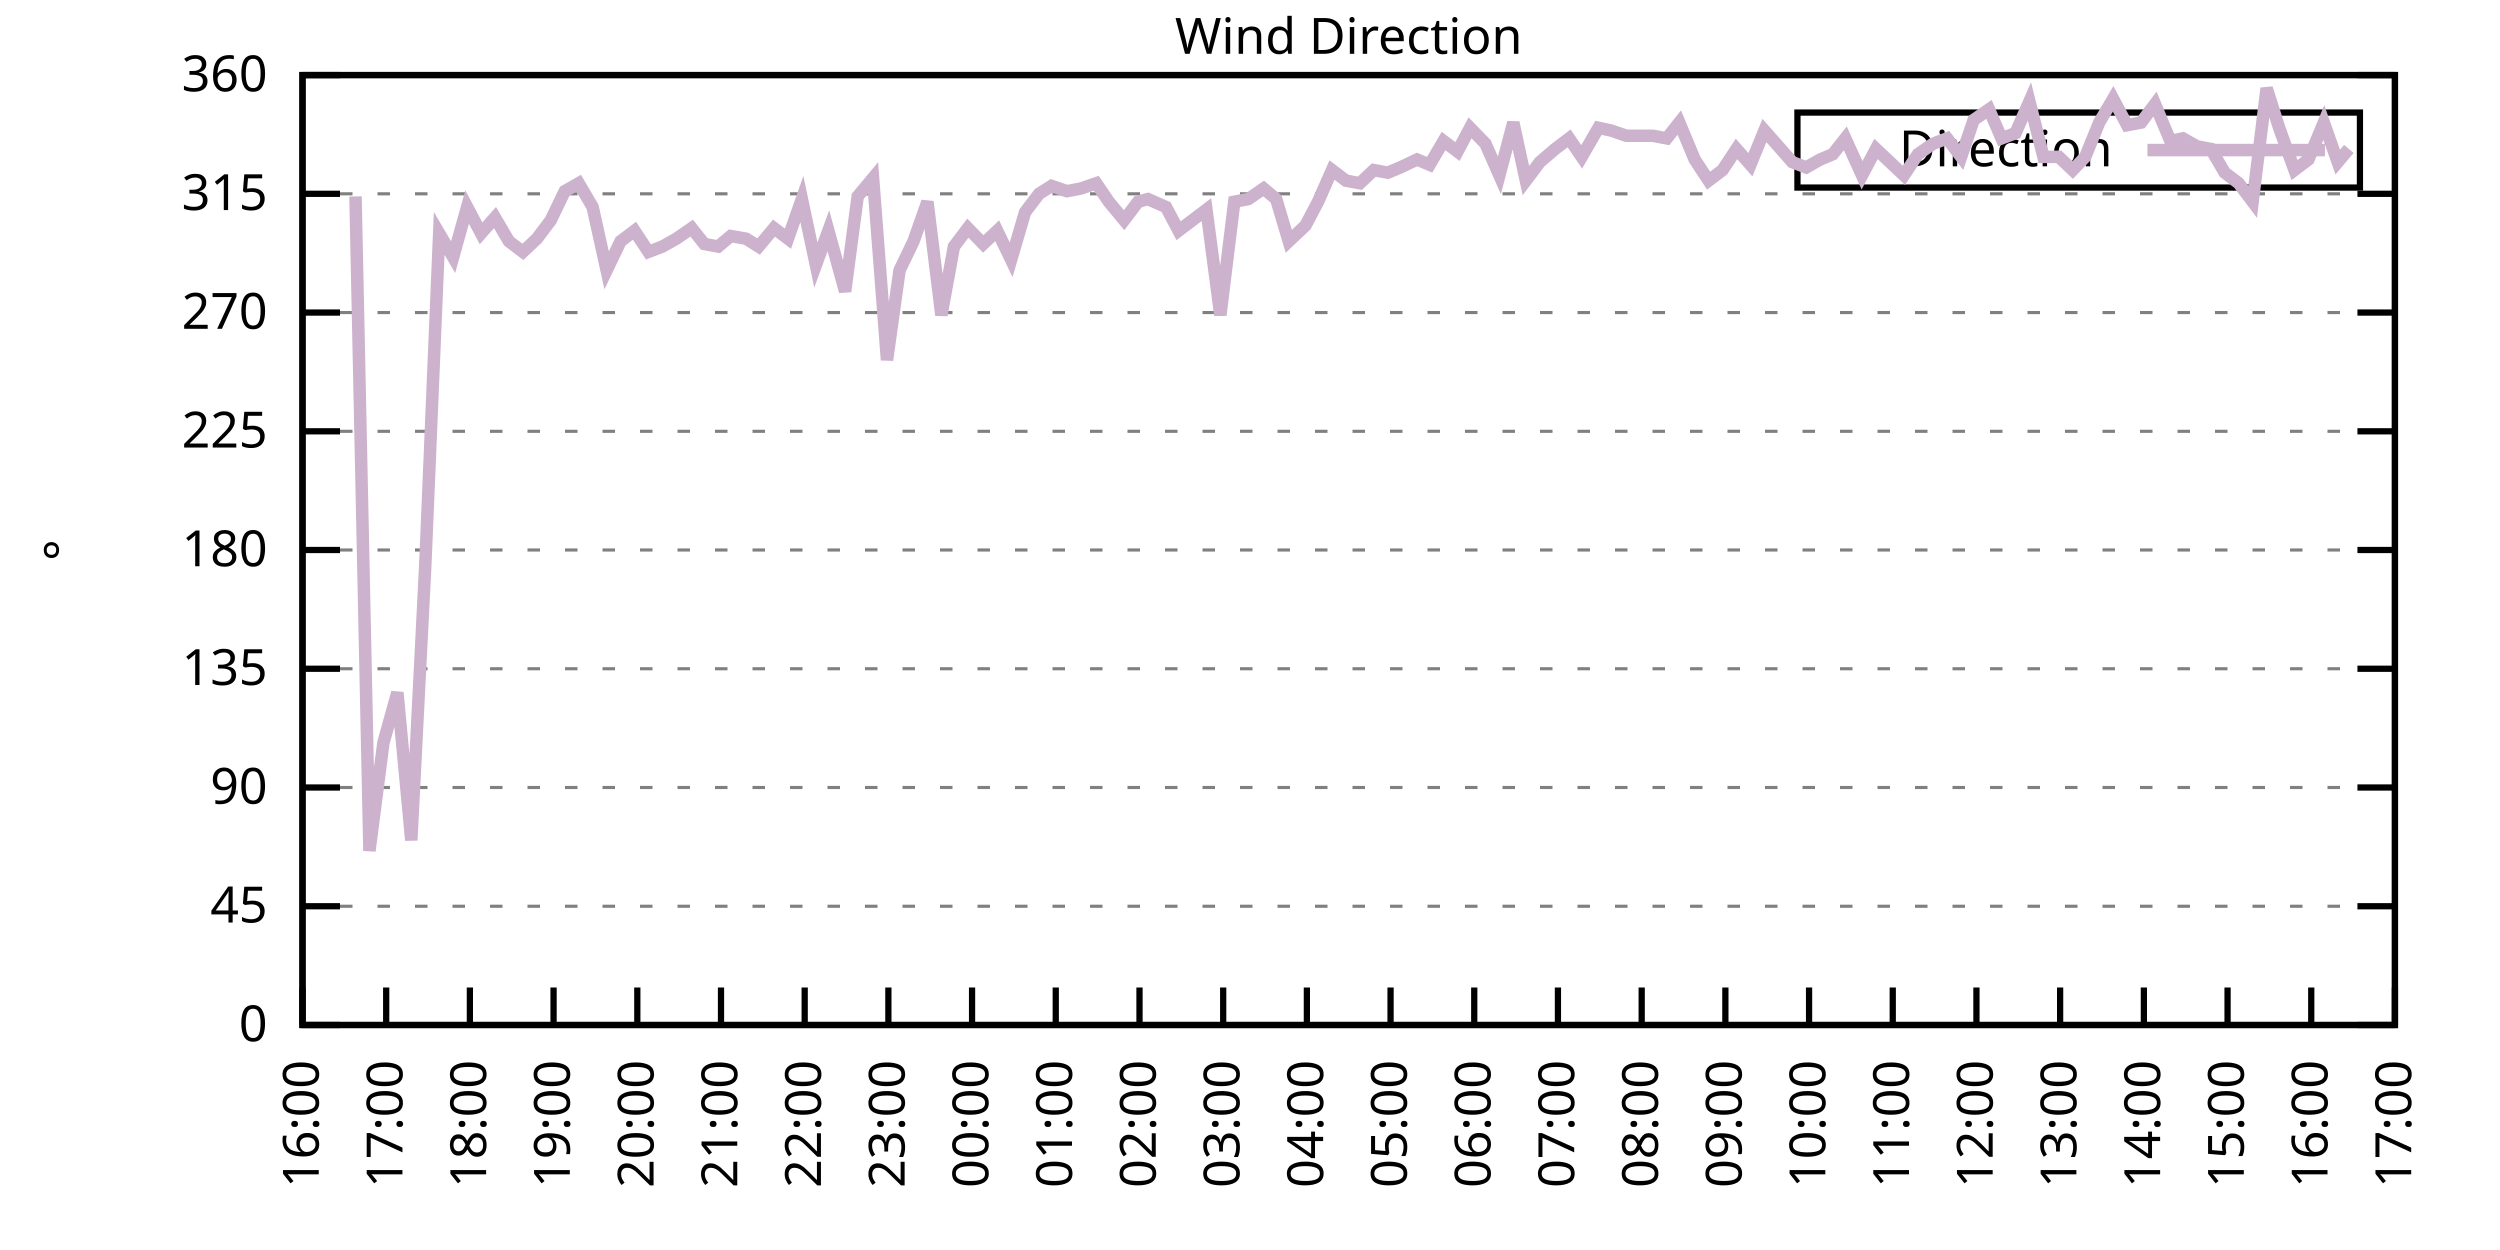
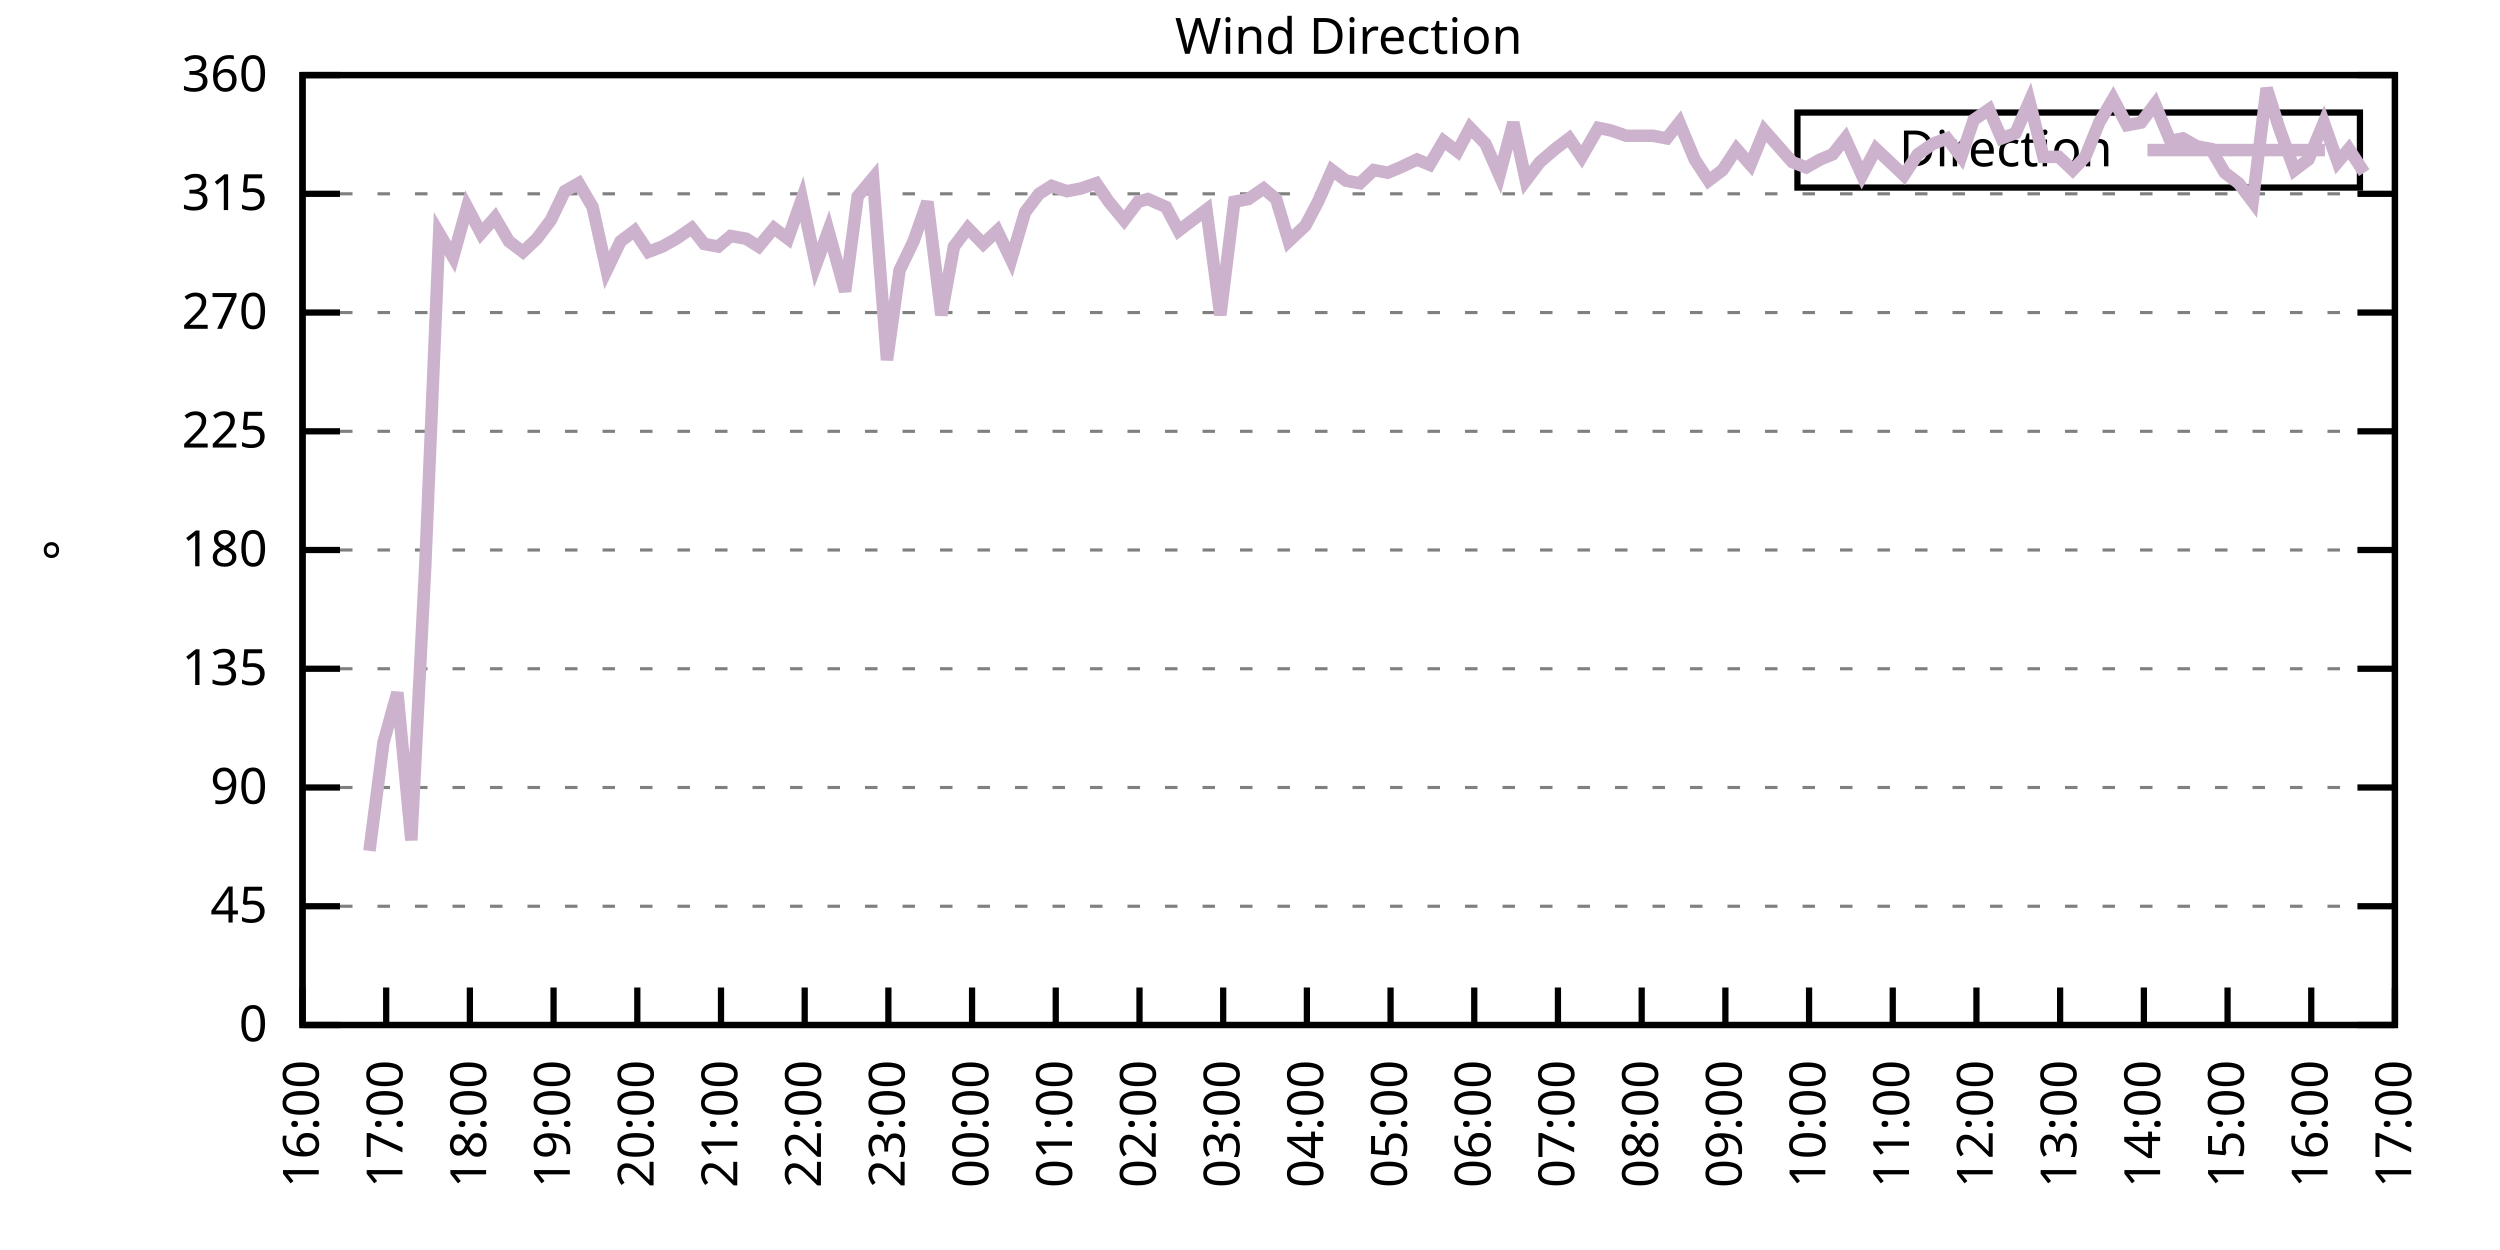
<svg xmlns="http://www.w3.org/2000/svg" xmlns:xlink="http://www.w3.org/1999/xlink" width="400" height="200" viewBox="0 0 400 200">
  <g id="gnuplot_canvas">
    <rect x="0" y="0" width="400" height="200" fill="none" />
    <defs>
      <circle id="gpDot" r="0.5" stroke-width="0.5" stroke="currentColor" />
      <path id="gpPt0" stroke-width="0.333" stroke="currentColor" d="M-1,0 h2 M0,-1 v2" />
      <path id="gpPt1" stroke-width="0.333" stroke="currentColor" d="M-1,-1 L1,1 M1,-1 L-1,1" />
      <path id="gpPt2" stroke-width="0.333" stroke="currentColor" d="M-1,0 L1,0 M0,-1 L0,1 M-1,-1 L1,1 M-1,1 L1,-1" />
      <rect id="gpPt3" stroke-width="0.333" stroke="currentColor" x="-1" y="-1" width="2" height="2" />
      <rect id="gpPt4" stroke-width="0.333" stroke="currentColor" fill="currentColor" x="-1" y="-1" width="2" height="2" />
      <circle id="gpPt5" stroke-width="0.333" stroke="currentColor" cx="0" cy="0" r="1" />
      <use xlink:href="#gpPt5" id="gpPt6" fill="currentColor" stroke="none" />
      <path id="gpPt7" stroke-width="0.333" stroke="currentColor" d="M0,-1.33 L-1.33,0.67 L1.33,0.67 z" />
      <use xlink:href="#gpPt7" id="gpPt8" fill="currentColor" stroke="none" />
      <use xlink:href="#gpPt7" id="gpPt9" stroke="currentColor" transform="rotate(180)" />
      <use xlink:href="#gpPt9" id="gpPt10" fill="currentColor" stroke="none" />
      <use xlink:href="#gpPt3" id="gpPt11" stroke="currentColor" transform="rotate(45)" />
      <use xlink:href="#gpPt11" id="gpPt12" fill="currentColor" stroke="none" />
      <path id="gpPt13" stroke-width="0.333" stroke="currentColor" d="M0,1.330 L1.265,0.411 L0.782,-1.067 L-0.782,-1.076 L-1.265,0.411 z" />
      <use xlink:href="#gpPt13" id="gpPt14" fill="currentColor" stroke="none" />
      <filter id="textbox" filterUnits="objectBoundingBox" x="0" y="0" height="1" width="1">
        <feFlood flood-color="white" flood-opacity="1" result="bgnd" />
        <feComposite in="SourceGraphic" in2="bgnd" operator="atop" />
      </filter>
      <filter id="greybox" filterUnits="objectBoundingBox" x="0" y="0" height="1" width="1">
        <feFlood flood-color="lightgrey" flood-opacity="1" result="grey" />
        <feComposite in="SourceGraphic" in2="grey" operator="atop" />
      </filter>
    </defs>
    <g fill="none" color="white" stroke="currentColor" stroke-width="1.00" stroke-linecap="butt" stroke-linejoin="miter">
</g>
    <g fill="none" color="black" stroke="currentColor" stroke-width="1.00" stroke-linecap="butt" stroke-linejoin="miter">
      <g stroke="none" shape-rendering="crispEdges">
        <polygon fill="rgb(255, 255, 255)" points="48.40,164.00 383.18,164.00 383.18,12.02 48.40,12.02 " />
      </g>
    </g>
    <g fill="none" color="black" stroke="currentColor" stroke-width="1.00" stroke-linecap="butt" stroke-linejoin="miter">
</g>
    <g fill="none" color="black" stroke="black" stroke-width="0.50" stroke-linecap="butt" stroke-linejoin="miter">
</g>
    <g fill="none" color="gray" stroke="currentColor" stroke-width="0.50" stroke-linecap="butt" stroke-linejoin="miter">
      <path stroke="gray" stroke-dasharray="2,4" class="gridline" d="M48.40,164.00 L383.19,164.00  " />
    </g>
    <g fill="none" color="gray" stroke="gray" stroke-width="1.00" stroke-linecap="butt" stroke-linejoin="miter">
</g>
    <g fill="none" color="black" stroke="currentColor" stroke-width="1.00" stroke-linecap="butt" stroke-linejoin="miter">
      <path stroke="black" d="M48.40,164.00 L54.40,164.00 M383.19,164.00 L377.19,164.00  " />
      <g transform="translate(42.80,166.60)" stroke="none" fill="black" font-family="Sans" font-size="8.00" text-anchor="end">
        <text>
          <tspan font-family="Sans"> 0</tspan>
        </text>
      </g>
    </g>
    <g fill="none" color="black" stroke="currentColor" stroke-width="1.00" stroke-linecap="butt" stroke-linejoin="miter">
</g>
    <g fill="none" color="black" stroke="black" stroke-width="0.50" stroke-linecap="butt" stroke-linejoin="miter">
</g>
    <g fill="none" color="gray" stroke="currentColor" stroke-width="0.50" stroke-linecap="butt" stroke-linejoin="miter">
      <path stroke="gray" stroke-dasharray="2,4" class="gridline" d="M48.40,145.00 L383.19,145.00  " />
    </g>
    <g fill="none" color="gray" stroke="gray" stroke-width="1.00" stroke-linecap="butt" stroke-linejoin="miter">
</g>
    <g fill="none" color="black" stroke="currentColor" stroke-width="1.00" stroke-linecap="butt" stroke-linejoin="miter">
      <path stroke="black" d="M48.40,145.00 L54.40,145.00 M383.19,145.00 L377.19,145.00  " />
      <g transform="translate(42.80,147.60)" stroke="none" fill="black" font-family="Sans" font-size="8.00" text-anchor="end">
        <text>
          <tspan font-family="Sans"> 45</tspan>
        </text>
      </g>
    </g>
    <g fill="none" color="black" stroke="currentColor" stroke-width="1.00" stroke-linecap="butt" stroke-linejoin="miter">
</g>
    <g fill="none" color="black" stroke="black" stroke-width="0.50" stroke-linecap="butt" stroke-linejoin="miter">
</g>
    <g fill="none" color="gray" stroke="currentColor" stroke-width="0.50" stroke-linecap="butt" stroke-linejoin="miter">
      <path stroke="gray" stroke-dasharray="2,4" class="gridline" d="M48.40,126.00 L383.19,126.00  " />
    </g>
    <g fill="none" color="gray" stroke="gray" stroke-width="1.00" stroke-linecap="butt" stroke-linejoin="miter">
</g>
    <g fill="none" color="black" stroke="currentColor" stroke-width="1.00" stroke-linecap="butt" stroke-linejoin="miter">
      <path stroke="black" d="M48.40,126.00 L54.40,126.00 M383.19,126.00 L377.19,126.00  " />
      <g transform="translate(42.80,128.60)" stroke="none" fill="black" font-family="Sans" font-size="8.00" text-anchor="end">
        <text>
          <tspan font-family="Sans"> 90</tspan>
        </text>
      </g>
    </g>
    <g fill="none" color="black" stroke="currentColor" stroke-width="1.00" stroke-linecap="butt" stroke-linejoin="miter">
</g>
    <g fill="none" color="black" stroke="black" stroke-width="0.50" stroke-linecap="butt" stroke-linejoin="miter">
</g>
    <g fill="none" color="gray" stroke="currentColor" stroke-width="0.50" stroke-linecap="butt" stroke-linejoin="miter">
      <path stroke="gray" stroke-dasharray="2,4" class="gridline" d="M48.40,107.00 L383.19,107.00  " />
    </g>
    <g fill="none" color="gray" stroke="gray" stroke-width="1.00" stroke-linecap="butt" stroke-linejoin="miter">
</g>
    <g fill="none" color="black" stroke="currentColor" stroke-width="1.00" stroke-linecap="butt" stroke-linejoin="miter">
      <path stroke="black" d="M48.40,107.00 L54.40,107.00 M383.19,107.00 L377.19,107.00  " />
      <g transform="translate(42.80,109.60)" stroke="none" fill="black" font-family="Sans" font-size="8.00" text-anchor="end">
        <text>
          <tspan font-family="Sans"> 135</tspan>
        </text>
      </g>
    </g>
    <g fill="none" color="black" stroke="currentColor" stroke-width="1.00" stroke-linecap="butt" stroke-linejoin="miter">
</g>
    <g fill="none" color="black" stroke="black" stroke-width="0.50" stroke-linecap="butt" stroke-linejoin="miter">
</g>
    <g fill="none" color="gray" stroke="currentColor" stroke-width="0.50" stroke-linecap="butt" stroke-linejoin="miter">
      <path stroke="gray" stroke-dasharray="2,4" class="gridline" d="M48.40,88.00 L383.19,88.00  " />
    </g>
    <g fill="none" color="gray" stroke="gray" stroke-width="1.00" stroke-linecap="butt" stroke-linejoin="miter">
</g>
    <g fill="none" color="black" stroke="currentColor" stroke-width="1.00" stroke-linecap="butt" stroke-linejoin="miter">
      <path stroke="black" d="M48.40,88.00 L54.40,88.00 M383.19,88.00 L377.19,88.00  " />
      <g transform="translate(42.80,90.60)" stroke="none" fill="black" font-family="Sans" font-size="8.00" text-anchor="end">
        <text>
          <tspan font-family="Sans"> 180</tspan>
        </text>
      </g>
    </g>
    <g fill="none" color="black" stroke="currentColor" stroke-width="1.00" stroke-linecap="butt" stroke-linejoin="miter">
</g>
    <g fill="none" color="black" stroke="black" stroke-width="0.50" stroke-linecap="butt" stroke-linejoin="miter">
</g>
    <g fill="none" color="gray" stroke="currentColor" stroke-width="0.50" stroke-linecap="butt" stroke-linejoin="miter">
      <path stroke="gray" stroke-dasharray="2,4" class="gridline" d="M48.40,69.01 L383.19,69.01  " />
    </g>
    <g fill="none" color="gray" stroke="gray" stroke-width="1.00" stroke-linecap="butt" stroke-linejoin="miter">
</g>
    <g fill="none" color="black" stroke="currentColor" stroke-width="1.00" stroke-linecap="butt" stroke-linejoin="miter">
      <path stroke="black" d="M48.40,69.01 L54.40,69.01 M383.19,69.01 L377.19,69.01  " />
      <g transform="translate(42.80,71.61)" stroke="none" fill="black" font-family="Sans" font-size="8.00" text-anchor="end">
        <text>
          <tspan font-family="Sans"> 225</tspan>
        </text>
      </g>
    </g>
    <g fill="none" color="black" stroke="currentColor" stroke-width="1.00" stroke-linecap="butt" stroke-linejoin="miter">
</g>
    <g fill="none" color="black" stroke="black" stroke-width="0.50" stroke-linecap="butt" stroke-linejoin="miter">
</g>
    <g fill="none" color="gray" stroke="currentColor" stroke-width="0.50" stroke-linecap="butt" stroke-linejoin="miter">
      <path stroke="gray" stroke-dasharray="2,4" class="gridline" d="M48.40,50.01 L383.19,50.01  " />
    </g>
    <g fill="none" color="gray" stroke="gray" stroke-width="1.00" stroke-linecap="butt" stroke-linejoin="miter">
</g>
    <g fill="none" color="black" stroke="currentColor" stroke-width="1.00" stroke-linecap="butt" stroke-linejoin="miter">
      <path stroke="black" d="M48.40,50.01 L54.40,50.01 M383.19,50.01 L377.19,50.01  " />
      <g transform="translate(42.80,52.61)" stroke="none" fill="black" font-family="Sans" font-size="8.00" text-anchor="end">
        <text>
          <tspan font-family="Sans"> 270</tspan>
        </text>
      </g>
    </g>
    <g fill="none" color="black" stroke="currentColor" stroke-width="1.00" stroke-linecap="butt" stroke-linejoin="miter">
</g>
    <g fill="none" color="black" stroke="black" stroke-width="0.50" stroke-linecap="butt" stroke-linejoin="miter">
</g>
    <g fill="none" color="gray" stroke="currentColor" stroke-width="0.50" stroke-linecap="butt" stroke-linejoin="miter">
      <path stroke="gray" stroke-dasharray="2,4" class="gridline" d="M48.40,31.01 L383.19,31.01  " />
    </g>
    <g fill="none" color="gray" stroke="gray" stroke-width="1.00" stroke-linecap="butt" stroke-linejoin="miter">
</g>
    <g fill="none" color="black" stroke="currentColor" stroke-width="1.00" stroke-linecap="butt" stroke-linejoin="miter">
      <path stroke="black" d="M48.40,31.01 L54.40,31.01 M383.19,31.01 L377.19,31.01  " />
      <g transform="translate(42.80,33.61)" stroke="none" fill="black" font-family="Sans" font-size="8.00" text-anchor="end">
        <text>
          <tspan font-family="Sans"> 315</tspan>
        </text>
      </g>
    </g>
    <g fill="none" color="black" stroke="currentColor" stroke-width="1.00" stroke-linecap="butt" stroke-linejoin="miter">
</g>
    <g fill="none" color="black" stroke="black" stroke-width="0.50" stroke-linecap="butt" stroke-linejoin="miter">
</g>
    <g fill="none" color="gray" stroke="currentColor" stroke-width="0.50" stroke-linecap="butt" stroke-linejoin="miter">
      <path stroke="gray" stroke-dasharray="2,4" class="gridline" d="M48.40,12.01 L383.19,12.01  " />
    </g>
    <g fill="none" color="gray" stroke="gray" stroke-width="1.00" stroke-linecap="butt" stroke-linejoin="miter">
</g>
    <g fill="none" color="black" stroke="currentColor" stroke-width="1.00" stroke-linecap="butt" stroke-linejoin="miter">
      <path stroke="black" d="M48.40,12.01 L54.40,12.01 M383.19,12.01 L377.19,12.01  " />
      <g transform="translate(42.80,14.61)" stroke="none" fill="black" font-family="Sans" font-size="8.00" text-anchor="end">
        <text>
          <tspan font-family="Sans"> 360</tspan>
        </text>
      </g>
    </g>
    <g fill="none" color="black" stroke="currentColor" stroke-width="1.00" stroke-linecap="butt" stroke-linejoin="miter">
      <path stroke="black" d="M48.40,164.00 L48.40,158.00  " />
      <g transform="translate(51.00,169.60) rotate(270.00)" stroke="none" fill="black" font-family="Sans" font-size="8.00" text-anchor="end">
        <text>
          <tspan font-family="Sans">16:00</tspan>
        </text>
      </g>
    </g>
    <g fill="none" color="black" stroke="currentColor" stroke-width="1.00" stroke-linecap="butt" stroke-linejoin="miter">
      <path stroke="black" d="M61.79,164.00 L61.79,158.00  " />
      <g transform="translate(64.39,169.60) rotate(270.00)" stroke="none" fill="black" font-family="Sans" font-size="8.00" text-anchor="end">
        <text>
          <tspan font-family="Sans">17:00</tspan>
        </text>
      </g>
    </g>
    <g fill="none" color="black" stroke="currentColor" stroke-width="1.00" stroke-linecap="butt" stroke-linejoin="miter">
      <path stroke="black" d="M75.18,164.00 L75.18,158.00  " />
      <g transform="translate(77.78,169.60) rotate(270.00)" stroke="none" fill="black" font-family="Sans" font-size="8.00" text-anchor="end">
        <text>
          <tspan font-family="Sans">18:00</tspan>
        </text>
      </g>
    </g>
    <g fill="none" color="black" stroke="currentColor" stroke-width="1.00" stroke-linecap="butt" stroke-linejoin="miter">
      <path stroke="black" d="M88.57,164.00 L88.57,158.00  " />
      <g transform="translate(91.17,169.60) rotate(270.00)" stroke="none" fill="black" font-family="Sans" font-size="8.00" text-anchor="end">
        <text>
          <tspan font-family="Sans">19:00</tspan>
        </text>
      </g>
    </g>
    <g fill="none" color="black" stroke="currentColor" stroke-width="1.00" stroke-linecap="butt" stroke-linejoin="miter">
      <path stroke="black" d="M101.97,164.00 L101.97,158.00  " />
      <g transform="translate(104.57,169.60) rotate(270.00)" stroke="none" fill="black" font-family="Sans" font-size="8.00" text-anchor="end">
        <text>
          <tspan font-family="Sans">20:00</tspan>
        </text>
      </g>
    </g>
    <g fill="none" color="black" stroke="currentColor" stroke-width="1.00" stroke-linecap="butt" stroke-linejoin="miter">
      <path stroke="black" d="M115.36,164.00 L115.36,158.00  " />
      <g transform="translate(117.96,169.60) rotate(270.00)" stroke="none" fill="black" font-family="Sans" font-size="8.00" text-anchor="end">
        <text>
          <tspan font-family="Sans">21:00</tspan>
        </text>
      </g>
    </g>
    <g fill="none" color="black" stroke="currentColor" stroke-width="1.00" stroke-linecap="butt" stroke-linejoin="miter">
      <path stroke="black" d="M128.75,164.00 L128.75,158.00  " />
      <g transform="translate(131.35,169.60) rotate(270.00)" stroke="none" fill="black" font-family="Sans" font-size="8.00" text-anchor="end">
        <text>
          <tspan font-family="Sans">22:00</tspan>
        </text>
      </g>
    </g>
    <g fill="none" color="black" stroke="currentColor" stroke-width="1.00" stroke-linecap="butt" stroke-linejoin="miter">
      <path stroke="black" d="M142.14,164.00 L142.14,158.00  " />
      <g transform="translate(144.74,169.60) rotate(270.00)" stroke="none" fill="black" font-family="Sans" font-size="8.00" text-anchor="end">
        <text>
          <tspan font-family="Sans">23:00</tspan>
        </text>
      </g>
    </g>
    <g fill="none" color="black" stroke="currentColor" stroke-width="1.00" stroke-linecap="butt" stroke-linejoin="miter">
      <path stroke="black" d="M155.53,164.00 L155.53,158.00  " />
      <g transform="translate(158.13,169.60) rotate(270.00)" stroke="none" fill="black" font-family="Sans" font-size="8.00" text-anchor="end">
        <text>
          <tspan font-family="Sans">00:00</tspan>
        </text>
      </g>
    </g>
    <g fill="none" color="black" stroke="currentColor" stroke-width="1.00" stroke-linecap="butt" stroke-linejoin="miter">
      <path stroke="black" d="M168.92,164.00 L168.92,158.00  " />
      <g transform="translate(171.52,169.60) rotate(270.00)" stroke="none" fill="black" font-family="Sans" font-size="8.00" text-anchor="end">
        <text>
          <tspan font-family="Sans">01:00</tspan>
        </text>
      </g>
    </g>
    <g fill="none" color="black" stroke="currentColor" stroke-width="1.00" stroke-linecap="butt" stroke-linejoin="miter">
      <path stroke="black" d="M182.32,164.00 L182.32,158.00  " />
      <g transform="translate(184.92,169.60) rotate(270.00)" stroke="none" fill="black" font-family="Sans" font-size="8.00" text-anchor="end">
        <text>
          <tspan font-family="Sans">02:00</tspan>
        </text>
      </g>
    </g>
    <g fill="none" color="black" stroke="currentColor" stroke-width="1.00" stroke-linecap="butt" stroke-linejoin="miter">
      <path stroke="black" d="M195.71,164.00 L195.71,158.00  " />
      <g transform="translate(198.31,169.60) rotate(270.00)" stroke="none" fill="black" font-family="Sans" font-size="8.00" text-anchor="end">
        <text>
          <tspan font-family="Sans">03:00</tspan>
        </text>
      </g>
    </g>
    <g fill="none" color="black" stroke="currentColor" stroke-width="1.00" stroke-linecap="butt" stroke-linejoin="miter">
      <path stroke="black" d="M209.10,164.00 L209.10,158.00  " />
      <g transform="translate(211.70,169.60) rotate(270.00)" stroke="none" fill="black" font-family="Sans" font-size="8.00" text-anchor="end">
        <text>
          <tspan font-family="Sans">04:00</tspan>
        </text>
      </g>
    </g>
    <g fill="none" color="black" stroke="currentColor" stroke-width="1.00" stroke-linecap="butt" stroke-linejoin="miter">
      <path stroke="black" d="M222.49,164.00 L222.49,158.00  " />
      <g transform="translate(225.09,169.60) rotate(270.00)" stroke="none" fill="black" font-family="Sans" font-size="8.00" text-anchor="end">
        <text>
          <tspan font-family="Sans">05:00</tspan>
        </text>
      </g>
    </g>
    <g fill="none" color="black" stroke="currentColor" stroke-width="1.00" stroke-linecap="butt" stroke-linejoin="miter">
      <path stroke="black" d="M235.88,164.00 L235.88,158.00  " />
      <g transform="translate(238.48,169.60) rotate(270.00)" stroke="none" fill="black" font-family="Sans" font-size="8.00" text-anchor="end">
        <text>
          <tspan font-family="Sans">06:00</tspan>
        </text>
      </g>
    </g>
    <g fill="none" color="black" stroke="currentColor" stroke-width="1.00" stroke-linecap="butt" stroke-linejoin="miter">
      <path stroke="black" d="M249.27,164.00 L249.27,158.00  " />
      <g transform="translate(251.87,169.60) rotate(270.00)" stroke="none" fill="black" font-family="Sans" font-size="8.00" text-anchor="end">
        <text>
          <tspan font-family="Sans">07:00</tspan>
        </text>
      </g>
    </g>
    <g fill="none" color="black" stroke="currentColor" stroke-width="1.00" stroke-linecap="butt" stroke-linejoin="miter">
      <path stroke="black" d="M262.67,164.00 L262.67,158.00  " />
      <g transform="translate(265.27,169.60) rotate(270.00)" stroke="none" fill="black" font-family="Sans" font-size="8.00" text-anchor="end">
        <text>
          <tspan font-family="Sans">08:00</tspan>
        </text>
      </g>
    </g>
    <g fill="none" color="black" stroke="currentColor" stroke-width="1.00" stroke-linecap="butt" stroke-linejoin="miter">
      <path stroke="black" d="M276.06,164.00 L276.06,158.00  " />
      <g transform="translate(278.66,169.60) rotate(270.00)" stroke="none" fill="black" font-family="Sans" font-size="8.00" text-anchor="end">
        <text>
          <tspan font-family="Sans">09:00</tspan>
        </text>
      </g>
    </g>
    <g fill="none" color="black" stroke="currentColor" stroke-width="1.00" stroke-linecap="butt" stroke-linejoin="miter">
      <path stroke="black" d="M289.45,164.00 L289.45,158.00  " />
      <g transform="translate(292.05,169.60) rotate(270.00)" stroke="none" fill="black" font-family="Sans" font-size="8.00" text-anchor="end">
        <text>
          <tspan font-family="Sans">10:00</tspan>
        </text>
      </g>
    </g>
    <g fill="none" color="black" stroke="currentColor" stroke-width="1.00" stroke-linecap="butt" stroke-linejoin="miter">
      <path stroke="black" d="M302.84,164.00 L302.84,158.00  " />
      <g transform="translate(305.44,169.60) rotate(270.00)" stroke="none" fill="black" font-family="Sans" font-size="8.00" text-anchor="end">
        <text>
          <tspan font-family="Sans">11:00</tspan>
        </text>
      </g>
    </g>
    <g fill="none" color="black" stroke="currentColor" stroke-width="1.00" stroke-linecap="butt" stroke-linejoin="miter">
      <path stroke="black" d="M316.23,164.00 L316.23,158.00  " />
      <g transform="translate(318.83,169.60) rotate(270.00)" stroke="none" fill="black" font-family="Sans" font-size="8.00" text-anchor="end">
        <text>
          <tspan font-family="Sans">12:00</tspan>
        </text>
      </g>
    </g>
    <g fill="none" color="black" stroke="currentColor" stroke-width="1.00" stroke-linecap="butt" stroke-linejoin="miter">
      <path stroke="black" d="M329.62,164.00 L329.62,158.00  " />
      <g transform="translate(332.22,169.60) rotate(270.00)" stroke="none" fill="black" font-family="Sans" font-size="8.00" text-anchor="end">
        <text>
          <tspan font-family="Sans">13:00</tspan>
        </text>
      </g>
    </g>
    <g fill="none" color="black" stroke="currentColor" stroke-width="1.00" stroke-linecap="butt" stroke-linejoin="miter">
      <path stroke="black" d="M343.02,164.00 L343.02,158.00  " />
      <g transform="translate(345.62,169.60) rotate(270.00)" stroke="none" fill="black" font-family="Sans" font-size="8.00" text-anchor="end">
        <text>
          <tspan font-family="Sans">14:00</tspan>
        </text>
      </g>
    </g>
    <g fill="none" color="black" stroke="currentColor" stroke-width="1.00" stroke-linecap="butt" stroke-linejoin="miter">
      <path stroke="black" d="M356.41,164.00 L356.41,158.00  " />
      <g transform="translate(359.01,169.60) rotate(270.00)" stroke="none" fill="black" font-family="Sans" font-size="8.00" text-anchor="end">
        <text>
          <tspan font-family="Sans">15:00</tspan>
        </text>
      </g>
    </g>
    <g fill="none" color="black" stroke="currentColor" stroke-width="1.00" stroke-linecap="butt" stroke-linejoin="miter">
      <path stroke="black" d="M369.80,164.00 L369.80,158.00  " />
      <g transform="translate(372.40,169.60) rotate(270.00)" stroke="none" fill="black" font-family="Sans" font-size="8.00" text-anchor="end">
        <text>
          <tspan font-family="Sans">16:00</tspan>
        </text>
      </g>
    </g>
    <g fill="none" color="black" stroke="currentColor" stroke-width="1.00" stroke-linecap="butt" stroke-linejoin="miter">
      <path stroke="black" d="M383.19,164.00 L383.19,158.00  " />
      <g transform="translate(385.79,169.60) rotate(270.00)" stroke="none" fill="black" font-family="Sans" font-size="8.00" text-anchor="end">
        <text>
          <tspan font-family="Sans">17:00</tspan>
        </text>
      </g>
    </g>
    <g fill="none" color="black" stroke="currentColor" stroke-width="1.00" stroke-linecap="butt" stroke-linejoin="miter">
</g>
    <g fill="none" color="black" stroke="currentColor" stroke-width="1.00" stroke-linecap="butt" stroke-linejoin="miter">
      <path stroke="black" d="M48.40,12.01 L48.40,164.00 L383.19,164.00 L383.19,12.01 L48.40,12.01 Z  " />
    </g>
    <g fill="none" color="black" stroke="currentColor" stroke-width="1.00" stroke-linecap="butt" stroke-linejoin="miter">
</g>
    <g fill="none" color="black" stroke="currentColor" stroke-width="1.00" stroke-linecap="butt" stroke-linejoin="miter">
      <path stroke="black" d="M287.59,30.01 L287.59,18.01 L377.59,18.01 L377.59,30.01 L287.59,30.01 Z  " />
    </g>
    <g id="Wind_direction_plot_1">
      <g fill="none" color="white" stroke="black" stroke-width="2.00" stroke-linecap="butt" stroke-linejoin="miter">
</g>
      <g fill="none" color="black" stroke="currentColor" stroke-width="2.00" stroke-linecap="butt" stroke-linejoin="miter">
        <g transform="translate(337.99,26.61)" stroke="none" fill="black" font-family="Sans" font-size="8.00" text-anchor="end">
          <text>
            <tspan font-family="Sans">Direction</tspan>
          </text>
        </g>
      </g>
      <g fill="none" color="black" stroke="currentColor" stroke-width="2.00" stroke-linecap="butt" stroke-linejoin="miter">
-         <path stroke="rgb(204, 178, 204)" d="M343.59,24.01 L371.99,24.01 M56.88,31.43 L59.11,136.14 L61.35,118.83 L63.58,110.80 L65.81,134.45 L68.04,90.54   L70.27,37.34 L72.50,41.14 L74.74,33.12 L76.97,37.34 L79.20,34.81 L81.43,38.61 L83.66,40.30 L85.90,38.19   L88.13,35.23 L90.36,30.59 L92.59,29.32 L94.82,33.12 L97.06,43.25 L99.29,38.61 L101.52,36.92 L103.75,40.30   L105.98,39.45 L108.22,38.19 L110.67,36.50 L112.68,39.03 L114.91,39.45 L116.92,37.76 L119.38,38.19 L121.38,39.45   L123.84,36.50 L126.07,38.19 L128.30,31.85 L130.54,42.41 L132.54,36.92 L135.22,46.63 L137.23,31.43 L139.69,28.48   L141.92,57.61 L143.93,43.25 L146.16,38.61 L148.39,32.28 L150.62,50.43 L152.63,39.45 L154.86,36.50 L157.32,39.03   L159.55,36.92 L161.78,41.56 L164.01,33.96 L166.25,31.01 L168.25,29.74 L170.71,30.59 L172.94,30.16 L175.40,29.32   L177.41,32.28 L179.86,35.23 L182.09,32.28 L183.66,31.85 L186.56,33.12 L188.57,36.92 L190.80,35.23 L193.03,33.54   L195.26,50.43 L197.49,32.28 L199.73,31.85 L202.18,30.16 L204.19,31.85 L206.20,38.61 L208.88,36.08 L210.88,32.28   L213.12,27.21 L215.35,28.90 L217.58,29.32 L219.81,27.21 L222.04,27.63 L224.05,26.79 L226.73,25.52 L228.74,26.36   L230.97,22.56 L233.20,24.25 L235.21,20.45 L237.67,22.99 L239.90,28.05 L242.13,19.61 L244.14,28.90 L246.37,25.94   L248.83,23.83 L251.06,22.14 L253.07,25.10 L255.75,20.45 L257.76,20.88 L260.21,21.72 L262.22,21.72 L264.45,21.72   L266.68,22.14 L268.69,19.61 L271.15,25.52 L273.38,28.90 L275.61,27.21 L277.84,23.83 L280.07,26.36 L282.31,20.88   L284.54,23.41 L286.77,25.94 L289.00,26.79 L291.23,25.52 L293.24,24.68 L295.25,22.14 L297.93,28.05 L300.16,23.83   L304.63,28.05 L306.86,24.68 L309.31,22.99 L311.54,22.14 L313.78,25.10 L315.79,19.19 L318.24,17.50 L320.25,22.14   L322.48,21.30 L324.71,16.23 L326.95,25.10 L329.40,25.10 L331.63,27.21 L333.64,25.10 L335.87,19.61 L338.10,15.81   L340.34,20.03 L342.57,19.61 L344.80,16.65 L347.26,22.56 L349.26,22.14 L351.50,23.41 L353.73,23.83 L355.96,27.63   L358.19,29.32 L360.42,32.28 L362.66,14.12 L364.66,20.45 L367.12,27.21 L369.35,25.52 L371.81,19.61 L374.04,25.94   L375.82,23.83  " />
+         <path stroke="rgb(204, 178, 204)" d="M343.59,24.01 L371.99,24.01 M59.11,136.14 L61.35,118.83 L63.58,110.80 L65.81,134.45 L68.04,90.54 L70.27,37.34   L72.50,41.14 L74.74,33.12 L76.97,37.34 L79.20,34.81 L81.43,38.61 L83.66,40.30 L85.90,38.19 L88.13,35.23   L90.36,30.59 L92.59,29.32 L94.82,33.12 L97.06,43.25 L99.29,38.61 L101.52,36.92 L103.75,40.30 L105.98,39.45   L108.22,38.19 L110.67,36.50 L112.68,39.03 L114.91,39.45 L116.92,37.76 L119.38,38.19 L121.38,39.45 L123.84,36.50   L126.07,38.19 L128.30,31.85 L130.54,42.41 L132.54,36.92 L135.22,46.63 L137.23,31.43 L139.69,28.48 L141.92,57.61   L143.93,43.25 L146.16,38.61 L148.39,32.28 L150.62,50.43 L152.63,39.45 L154.86,36.50 L157.32,39.03 L159.55,36.92   L161.78,41.56 L164.01,33.96 L166.25,31.01 L168.25,29.74 L170.71,30.59 L172.94,30.16 L175.40,29.32 L177.41,32.28   L179.86,35.23 L182.09,32.28 L183.66,31.85 L186.56,33.12 L188.57,36.92 L190.80,35.23 L193.03,33.54 L195.26,50.43   L197.49,32.28 L199.73,31.85 L202.18,30.16 L204.19,31.85 L206.20,38.61 L208.88,36.08 L210.88,32.28 L213.12,27.21   L215.35,28.90 L217.58,29.32 L219.81,27.21 L222.04,27.63 L224.05,26.79 L226.73,25.52 L228.74,26.36 L230.97,22.56   L233.20,24.25 L235.21,20.45 L237.67,22.99 L239.90,28.05 L242.13,19.61 L244.14,28.90 L246.37,25.94 L248.83,23.83   L251.06,22.14 L253.07,25.10 L255.75,20.45 L257.76,20.88 L260.21,21.72 L262.22,21.72 L264.45,21.72 L266.68,22.14   L268.69,19.61 L271.15,25.52 L273.38,28.90 L275.61,27.21 L277.84,23.83 L280.07,26.36 L282.31,20.88 L284.54,23.41   L286.77,25.94 L289.00,26.79 L291.23,25.52 L293.24,24.68 L295.25,22.14 L297.93,28.05 L300.16,23.83 L304.63,28.05   L306.86,24.68 L309.31,22.99 L311.54,22.14 L313.78,25.10 L315.79,19.19 L318.24,17.50 L320.25,22.14 L322.48,21.30   L324.71,16.23 L326.95,25.10 L329.40,25.10 L331.63,27.21 L333.64,25.10 L335.87,19.61 L338.10,15.81 L340.34,20.03   L342.57,19.61 L344.80,16.65 L347.26,22.56 L349.26,22.14 L351.50,23.41 L353.73,23.83 L355.96,27.63 L358.19,29.32   L360.42,32.28 L362.66,14.12 L364.66,20.45 L367.12,27.21 L369.35,25.52 L371.81,19.61 L374.04,25.94 L375.82,23.83   L378.28,27.63  " />
      </g>
    </g>
    <g fill="none" color="black" stroke="currentColor" stroke-width="2.00" stroke-linecap="butt" stroke-linejoin="miter">
</g>
    <g fill="none" color="black" stroke="black" stroke-width="1.00" stroke-linecap="butt" stroke-linejoin="miter">
</g>
    <g fill="none" color="black" stroke="currentColor" stroke-width="1.00" stroke-linecap="butt" stroke-linejoin="miter">
      <path stroke="black" d="M48.40,12.01 L48.40,164.00 L383.19,164.00 L383.19,12.01 L48.40,12.01 Z  " />
      <g transform="translate(12.80,88.01) rotate(270.00)" stroke="none" fill="black" font-family="Sans" font-size="8.00" text-anchor="middle">
        <text>
          <tspan font-family="Sans">°</tspan>
        </text>
      </g>
    </g>
    <g fill="none" color="black" stroke="currentColor" stroke-width="1.00" stroke-linecap="butt" stroke-linejoin="miter">
</g>
    <g fill="none" color="black" stroke="currentColor" stroke-width="1.00" stroke-linecap="butt" stroke-linejoin="miter">
      <g transform="translate(215.79,8.61)" stroke="none" fill="black" font-family="Sans" font-size="8.00" text-anchor="middle">
        <text>
          <tspan font-family="Sans">Wind Direction</tspan>
        </text>
      </g>
    </g>
    <g fill="none" color="black" stroke="currentColor" stroke-width="1.00" stroke-linecap="butt" stroke-linejoin="miter">
</g>
  </g>
</svg>
